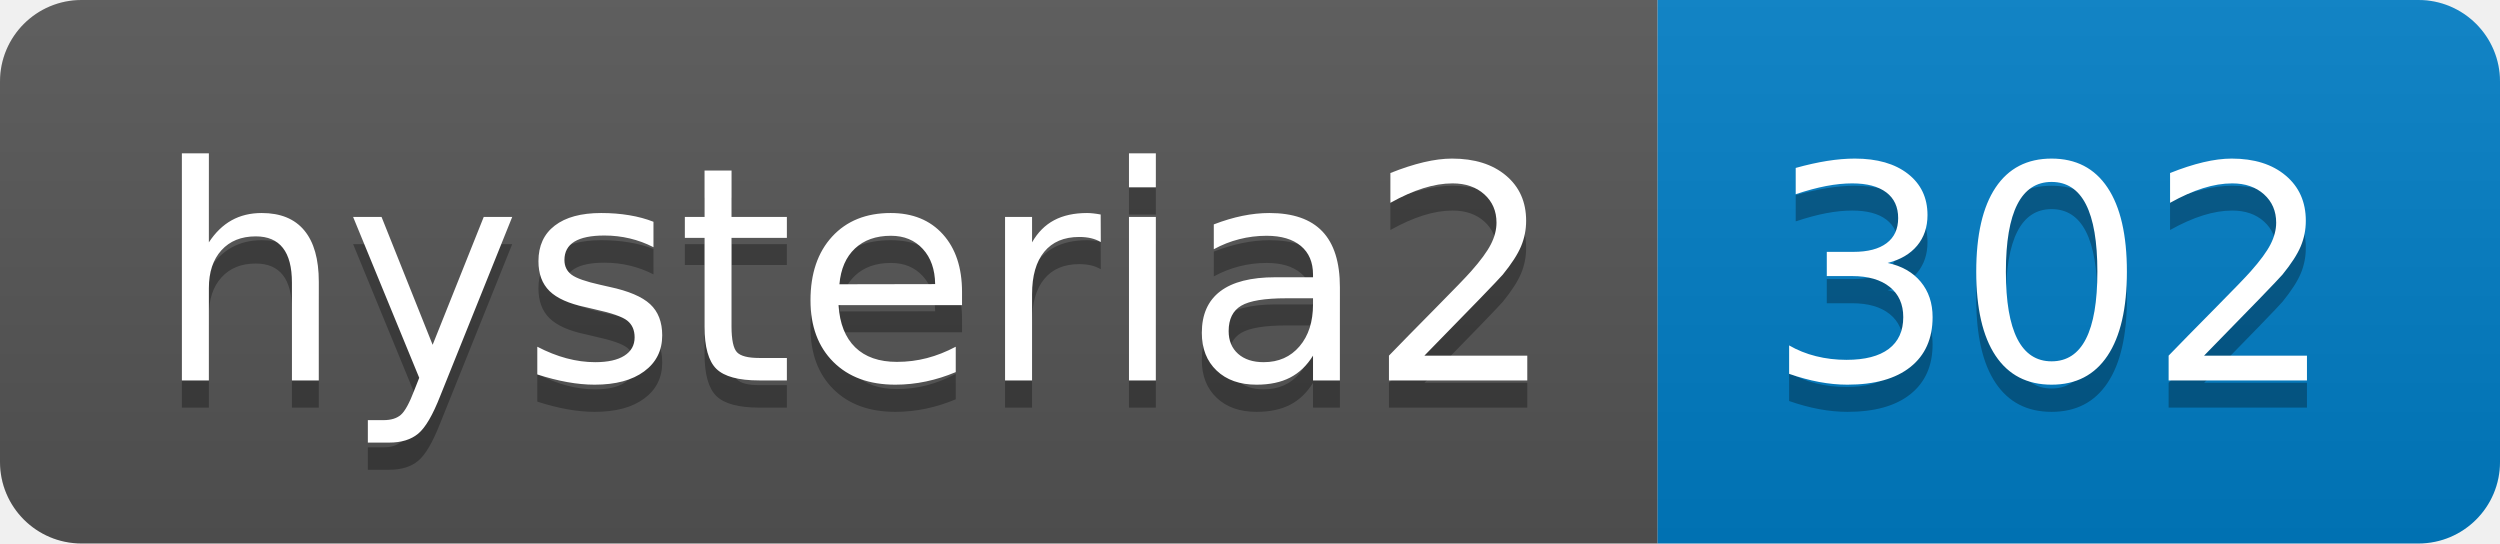
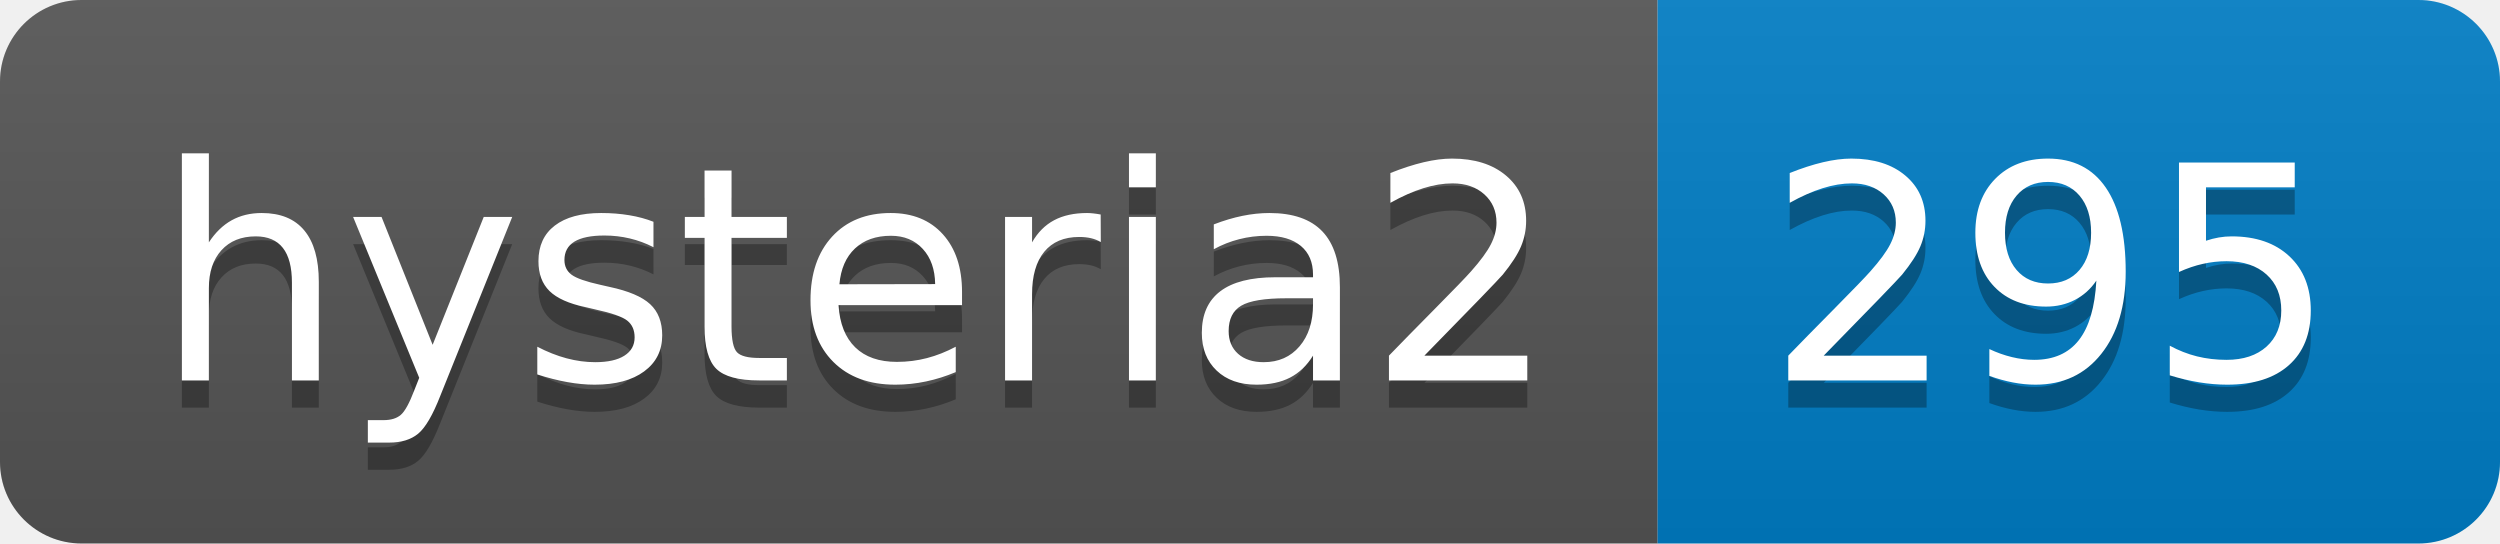
- <svg xmlns="http://www.w3.org/2000/svg" width="92" height="20" role="img" aria-label="hysteria2: 302">
+ <svg xmlns="http://www.w3.org/2000/svg" width="92" height="20" role="img" aria-label="hysteria2: 295">
  <linearGradient id="s" x2="0" y2="100%">
    <stop offset="0" stop-color="#bbb" stop-opacity=".1" />
    <stop offset="1" stop-opacity=".1" />
  </linearGradient>
  <clipPath id="r">
    <rect width="92" height="20" rx="3" fill="#fff" />
  </clipPath>
  <g clip-path="url(#r)">
    <rect width="61" height="20" fill="#555" />
    <rect x="61" width="31" height="20" fill="#007ec6" />
    <rect width="92" height="20" fill="url(#s)" />
  </g>
  <g fill="#fff" text-anchor="middle" font-family="Verdana,Geneva,DejaVu Sans,sans-serif" text-rendering="geometricPrecision" font-size="110">
    <text aria-hidden="true" x="315" y="150" fill="#010101" fill-opacity=".3" transform="scale(.1)" textLength="510">hysteria2</text>
    <text x="315" y="140" transform="scale(.1)" fill="#fff" textLength="510">hysteria2</text>
-     <text aria-hidden="true" x="755" y="150" fill="#010101" fill-opacity=".3" transform="scale(.1)" textLength="210">302</text>
-     <text x="755" y="140" transform="scale(.1)" fill="#fff" textLength="210">302</text>
+     <text aria-hidden="true" x="755" y="150" fill="#010101" fill-opacity=".3" transform="scale(.1)" textLength="210">295</text>
+     <text x="755" y="140" transform="scale(.1)" fill="#fff" textLength="210">295</text>
  </g>
</svg>
